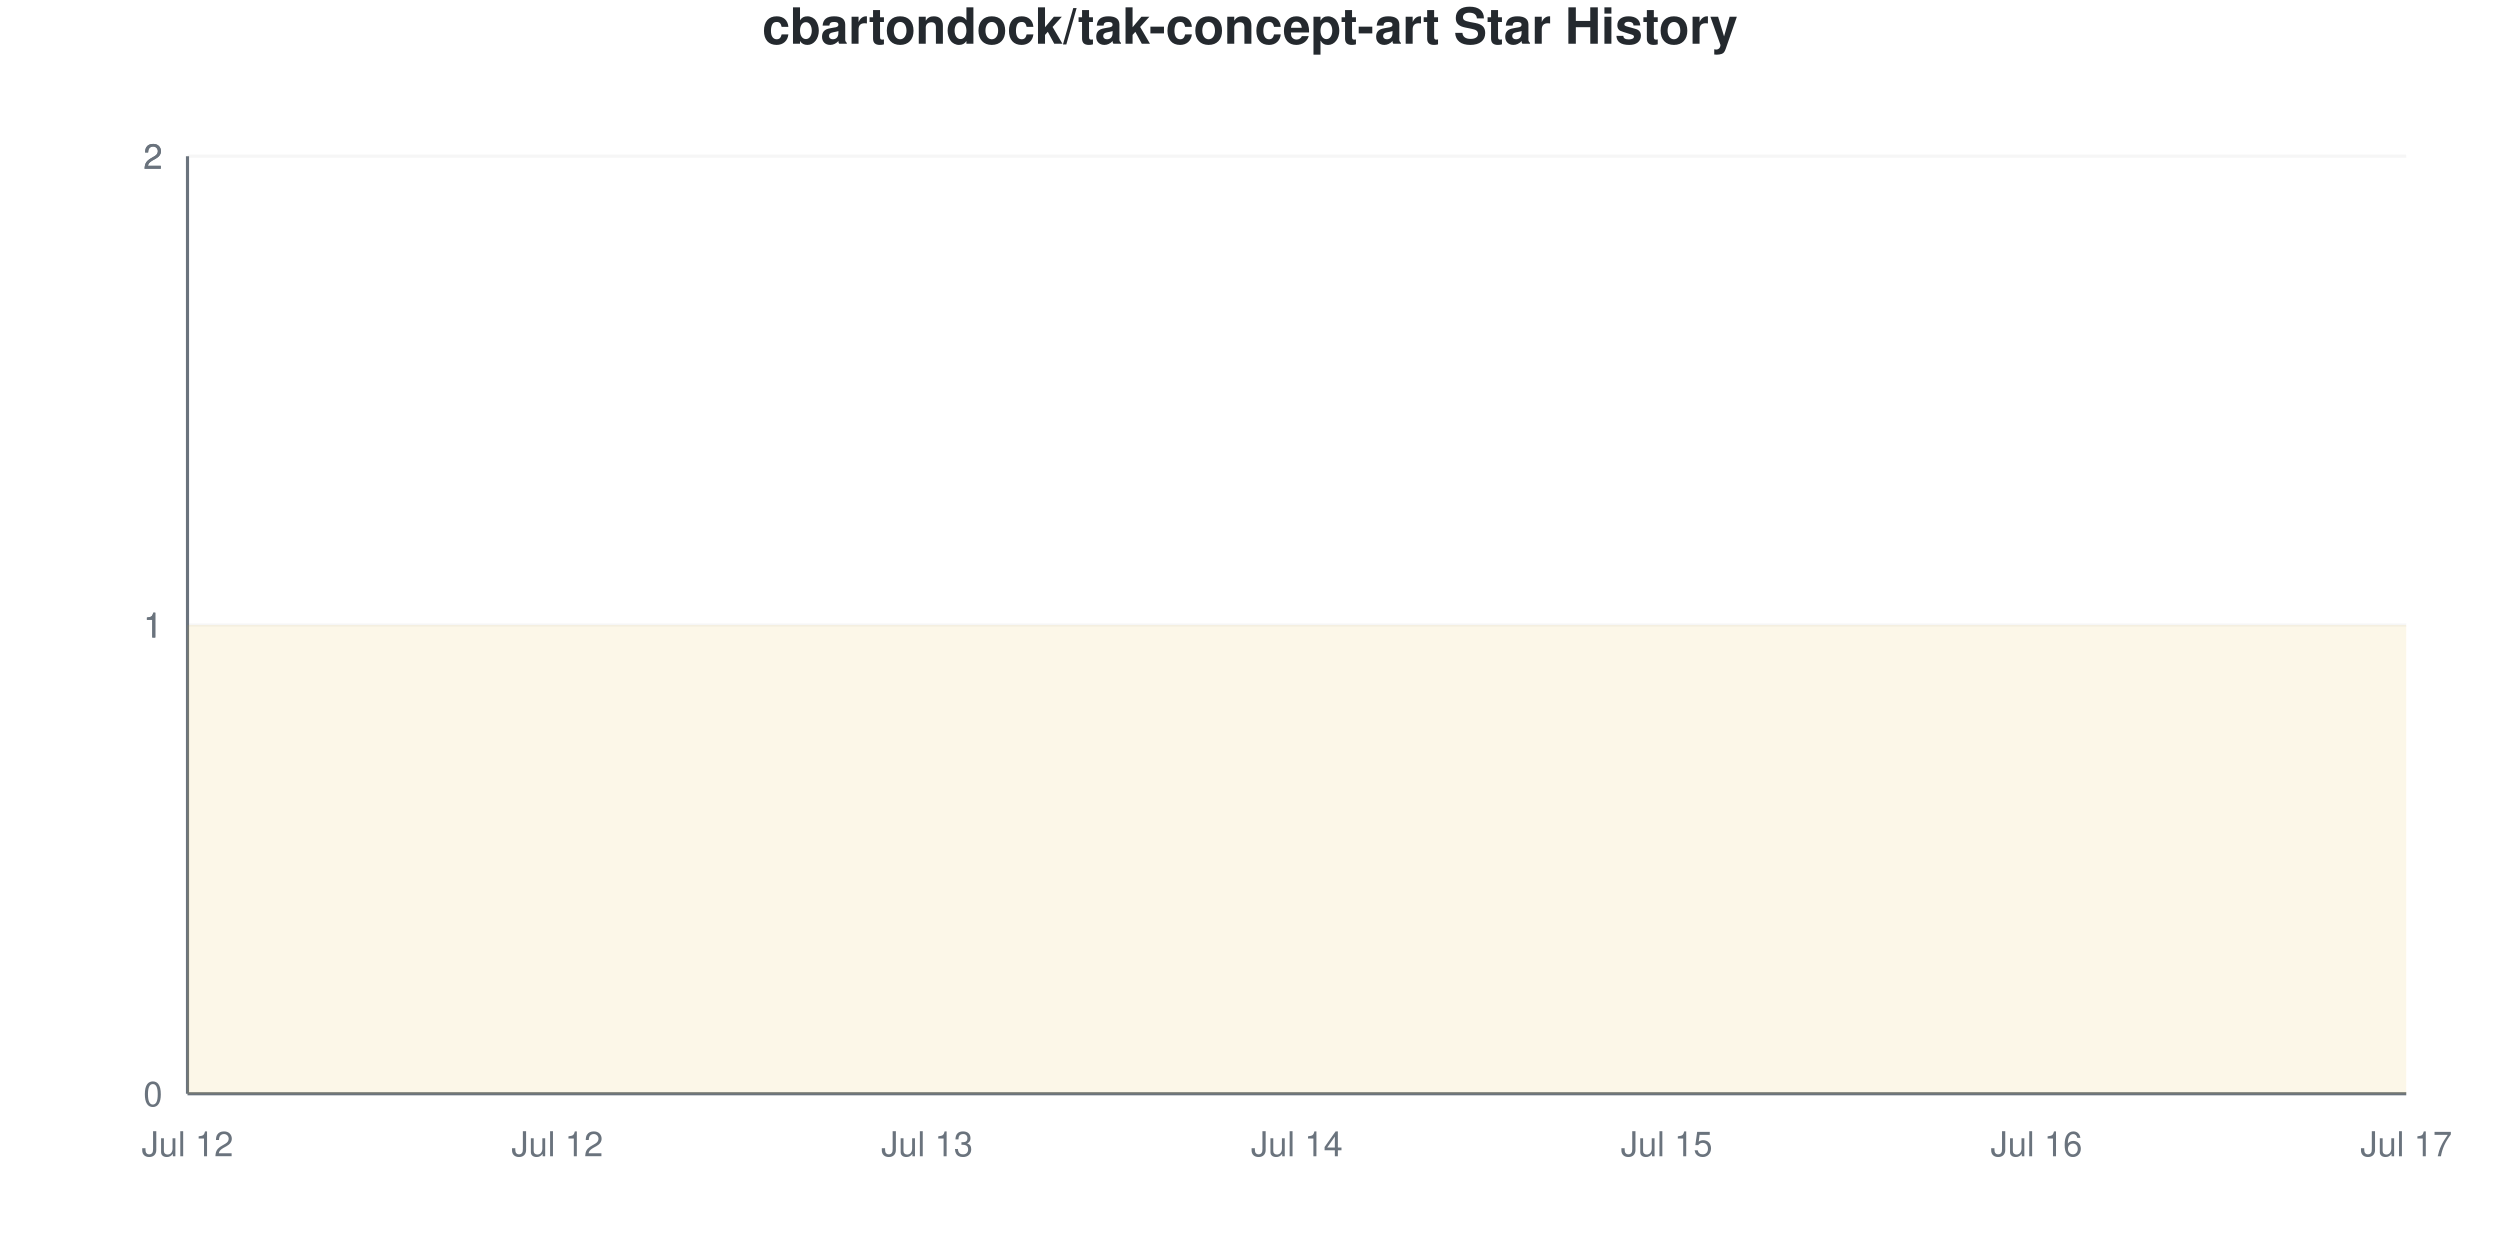
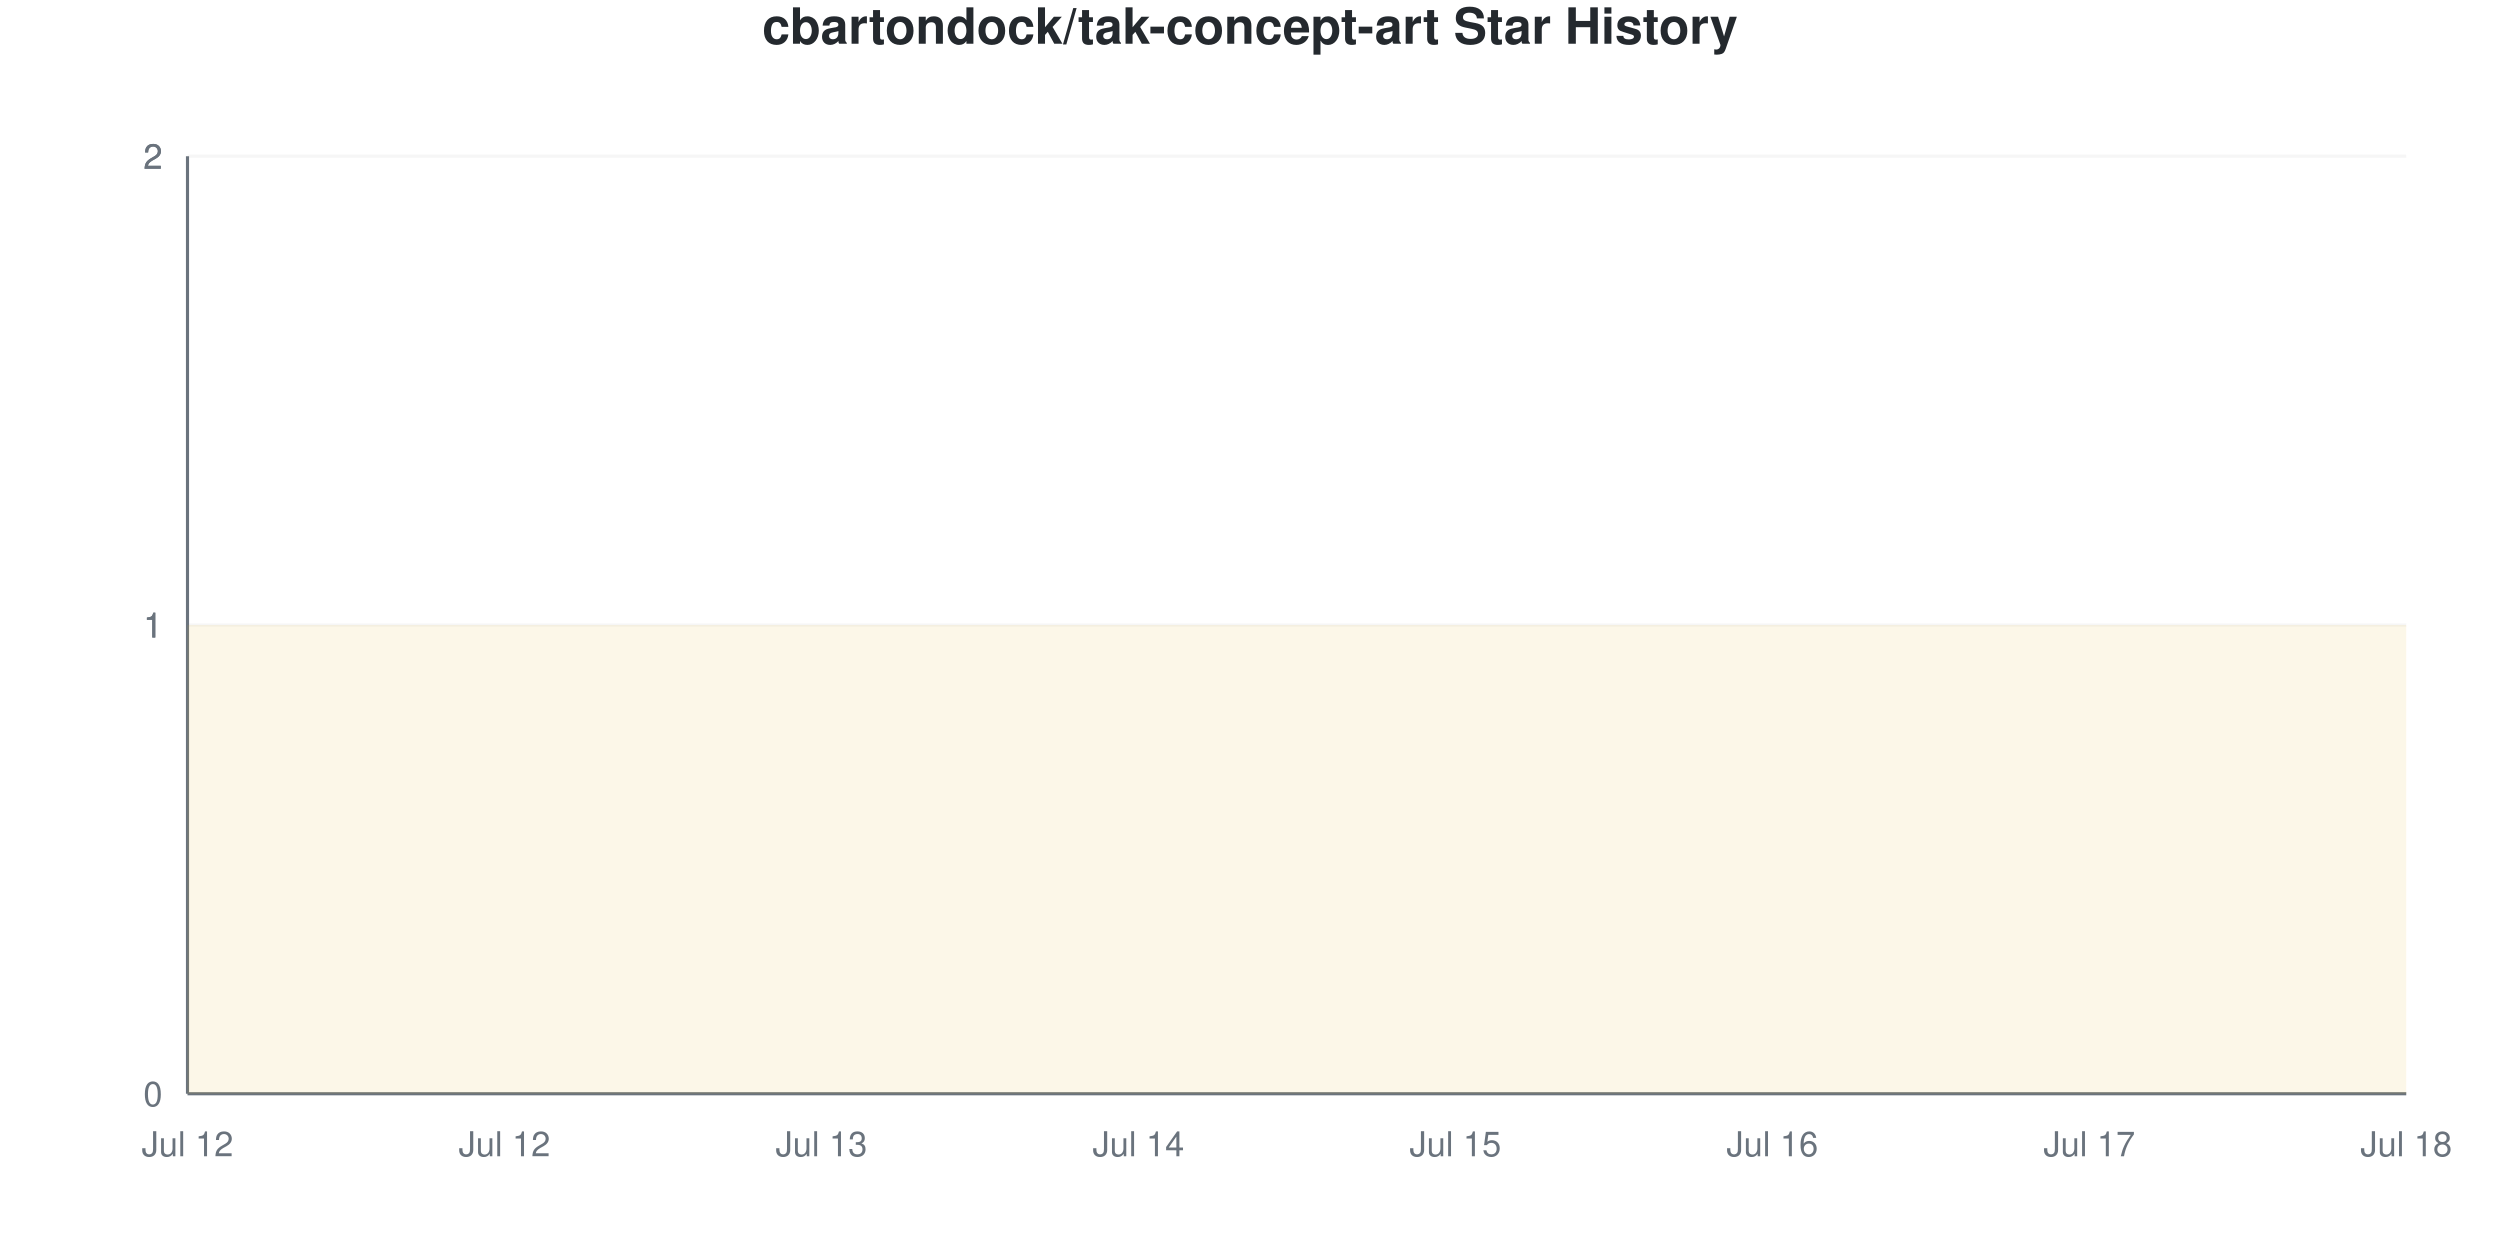
<svg xmlns="http://www.w3.org/2000/svg" viewBox="0 0 800 400" width="800" height="400">
  <style>
    @keyframes drawLine {
      to { stroke-dashoffset: 0; }
    }
    @keyframes fadeInPoint {
      from { opacity: 0; }
      to { opacity: 1; }
    }
    .data-line-0 {
      stroke-dasharray: 1290;
      stroke-dashoffset: 1290;
      animation: drawLine 2s ease-out forwards;
    }
    .data-point {
      opacity: 0;
      animation: fadeInPoint 0.5s ease-out forwards;
    }
    .chart-bg { fill: #fff; }
    .chart-text { fill: #24292e; }
    .chart-muted { fill: #6a737d; }
    .chart-grid { stroke: #eee; }
    .chart-axis { stroke: #6a737d; }
    @media (prefers-color-scheme: dark) {
      .chart-bg { fill: #0d1117; }
      .chart-text { fill: #e6edf3; }
      .chart-muted { fill: #8b949e; }
      .chart-grid { stroke: #21262d; }
      .chart-axis { stroke: #8b949e; }
    }
  </style>
  <rect width="800" height="400" class="chart-bg" />
  <text x="400" y="14" text-anchor="middle" class="chart-text" font-size="16" font-weight="bold" font-family="-apple-system, BlinkMacSystemFont, 'Segoe UI', Helvetica, Arial, sans-serif">cbartondock/tak-concept-art Star History</text>
  <g class="grid">
    <line x1="60" y1="350" x2="770" y2="350" class="chart-grid" stroke-opacity="0.3" />
    <text x="52" y="354" text-anchor="end" class="chart-muted" font-size="11" font-family="-apple-system, BlinkMacSystemFont, 'Segoe UI', Helvetica, Arial, sans-serif">0</text>
    <line x1="60" y1="200" x2="770" y2="200" class="chart-grid" stroke-opacity="0.3" />
    <text x="52" y="204" text-anchor="end" class="chart-muted" font-size="11" font-family="-apple-system, BlinkMacSystemFont, 'Segoe UI', Helvetica, Arial, sans-serif">1</text>
    <line x1="60" y1="200" x2="770" y2="200" class="chart-grid" stroke-opacity="0.3" />
    <text x="52" y="204" text-anchor="end" class="chart-muted" font-size="11" font-family="-apple-system, BlinkMacSystemFont, 'Segoe UI', Helvetica, Arial, sans-serif">1</text>
    <line x1="60" y1="50" x2="770" y2="50" class="chart-grid" stroke-opacity="0.3" />
    <text x="52" y="54" text-anchor="end" class="chart-muted" font-size="11" font-family="-apple-system, BlinkMacSystemFont, 'Segoe UI', Helvetica, Arial, sans-serif">2</text>
    <line x1="60" y1="50" x2="770" y2="50" class="chart-grid" stroke-opacity="0.3" />
    <text x="52" y="54" text-anchor="end" class="chart-muted" font-size="11" font-family="-apple-system, BlinkMacSystemFont, 'Segoe UI', Helvetica, Arial, sans-serif">2</text>
  </g>
  <g class="milestones">
    
  </g>
  <g class="x-axis">
    <text x="60" y="370" text-anchor="middle" class="chart-muted" font-size="11" font-family="-apple-system, BlinkMacSystemFont, 'Segoe UI', Helvetica, Arial, sans-serif">Jul 12</text>
-     <text x="178.333" y="370" text-anchor="middle" class="chart-muted" font-size="11" font-family="-apple-system, BlinkMacSystemFont, 'Segoe UI', Helvetica, Arial, sans-serif">Jul 12</text>
-     <text x="296.667" y="370" text-anchor="middle" class="chart-muted" font-size="11" font-family="-apple-system, BlinkMacSystemFont, 'Segoe UI', Helvetica, Arial, sans-serif">Jul 13</text>
-     <text x="415" y="370" text-anchor="middle" class="chart-muted" font-size="11" font-family="-apple-system, BlinkMacSystemFont, 'Segoe UI', Helvetica, Arial, sans-serif">Jul 14</text>
-     <text x="533.333" y="370" text-anchor="middle" class="chart-muted" font-size="11" font-family="-apple-system, BlinkMacSystemFont, 'Segoe UI', Helvetica, Arial, sans-serif">Jul 15</text>
-     <text x="651.667" y="370" text-anchor="middle" class="chart-muted" font-size="11" font-family="-apple-system, BlinkMacSystemFont, 'Segoe UI', Helvetica, Arial, sans-serif">Jul 16</text>
-     <text x="770" y="370" text-anchor="middle" class="chart-muted" font-size="11" font-family="-apple-system, BlinkMacSystemFont, 'Segoe UI', Helvetica, Arial, sans-serif">Jul 17</text>
+     <text x="161.429" y="370" text-anchor="middle" class="chart-muted" font-size="11" font-family="-apple-system, BlinkMacSystemFont, 'Segoe UI', Helvetica, Arial, sans-serif">Jul 12</text>
+     <text x="262.857" y="370" text-anchor="middle" class="chart-muted" font-size="11" font-family="-apple-system, BlinkMacSystemFont, 'Segoe UI', Helvetica, Arial, sans-serif">Jul 13</text>
+     <text x="364.286" y="370" text-anchor="middle" class="chart-muted" font-size="11" font-family="-apple-system, BlinkMacSystemFont, 'Segoe UI', Helvetica, Arial, sans-serif">Jul 14</text>
+     <text x="465.714" y="370" text-anchor="middle" class="chart-muted" font-size="11" font-family="-apple-system, BlinkMacSystemFont, 'Segoe UI', Helvetica, Arial, sans-serif">Jul 15</text>
+     <text x="567.143" y="370" text-anchor="middle" class="chart-muted" font-size="11" font-family="-apple-system, BlinkMacSystemFont, 'Segoe UI', Helvetica, Arial, sans-serif">Jul 16</text>
+     <text x="668.571" y="370" text-anchor="middle" class="chart-muted" font-size="11" font-family="-apple-system, BlinkMacSystemFont, 'Segoe UI', Helvetica, Arial, sans-serif">Jul 17</text>
+     <text x="770" y="370" text-anchor="middle" class="chart-muted" font-size="11" font-family="-apple-system, BlinkMacSystemFont, 'Segoe UI', Helvetica, Arial, sans-serif">Jul 18</text>
  </g>
  <line x1="60" y1="50" x2="60" y2="350" class="chart-axis" stroke-width="1" />
  <line x1="60" y1="350" x2="770" y2="350" class="chart-axis" stroke-width="1" />
-   <path d="M60,350 L60,200 C99.444,200 138.889,200 178.333,200 C217.778,200 257.222,200 296.667,200 C336.111,200 375.556,200 415,200 C454.444,200 493.889,200 533.333,200 C572.778,200 612.222,200 651.667,200 C691.111,200 730.556,200 770,200 L770,350 L60,350 Z" fill="#dfb317" fill-opacity="0.1" />
-   <path d="M60,350 L60,200 C99.444,200 138.889,200 178.333,200 C217.778,200 257.222,200 296.667,200 C336.111,200 375.556,200 415,200 C454.444,200 493.889,200 533.333,200 C572.778,200 612.222,200 651.667,200 C691.111,200 730.556,200 770,200" fill="none" stroke="#dfb317" stroke-width="2.5" class="data-line-0" />
+   <path d="M60,350 L60,200 C93.81,200 127.619,200 161.429,200 C195.238,200 229.048,200 262.857,200 C296.667,200 330.476,200 364.286,200 C398.095,200 431.905,200 465.714,200 C499.524,200 533.333,200 567.143,200 C600.952,200 634.762,200 668.571,200 C702.381,200 736.19,200 770,200 L770,350 L60,350 Z" fill="#dfb317" fill-opacity="0.1" />
+   <path d="M60,350 L60,200 C93.81,200 127.619,200 161.429,200 C195.238,200 229.048,200 262.857,200 C296.667,200 330.476,200 364.286,200 C398.095,200 431.905,200 465.714,200 C499.524,200 533.333,200 567.143,200 C600.952,200 634.762,200 668.571,200 C702.381,200 736.19,200 770,200" fill="none" stroke="#dfb317" stroke-width="2.5" class="data-line-0" />
  <g class="points">
    <circle cx="60" cy="200" r="4" fill="#dfb317" class="data-point" style="animation-delay: 1.50s" />
-     <circle cx="178.333" cy="200" r="4" fill="#dfb317" class="data-point" style="animation-delay: 1.55s" />
-     <circle cx="296.667" cy="200" r="4" fill="#dfb317" class="data-point" style="animation-delay: 1.60s" />
-     <circle cx="415" cy="200" r="4" fill="#dfb317" class="data-point" style="animation-delay: 1.65s" />
-     <circle cx="533.333" cy="200" r="4" fill="#dfb317" class="data-point" style="animation-delay: 1.70s" />
-     <circle cx="651.667" cy="200" r="4" fill="#dfb317" class="data-point" style="animation-delay: 1.75s" />
-     <circle cx="770" cy="200" r="4" fill="#dfb317" class="data-point" style="animation-delay: 1.80s" />
+     <circle cx="161.429" cy="200" r="4" fill="#dfb317" class="data-point" style="animation-delay: 1.55s" />
+     <circle cx="262.857" cy="200" r="4" fill="#dfb317" class="data-point" style="animation-delay: 1.60s" />
+     <circle cx="364.286" cy="200" r="4" fill="#dfb317" class="data-point" style="animation-delay: 1.65s" />
+     <circle cx="465.714" cy="200" r="4" fill="#dfb317" class="data-point" style="animation-delay: 1.70s" />
+     <circle cx="567.143" cy="200" r="4" fill="#dfb317" class="data-point" style="animation-delay: 1.75s" />
+     <circle cx="668.571" cy="200" r="4" fill="#dfb317" class="data-point" style="animation-delay: 1.80s" />
+     <circle cx="770" cy="200" r="4" fill="#dfb317" class="data-point" style="animation-delay: 1.85s" />
  </g>
</svg>
